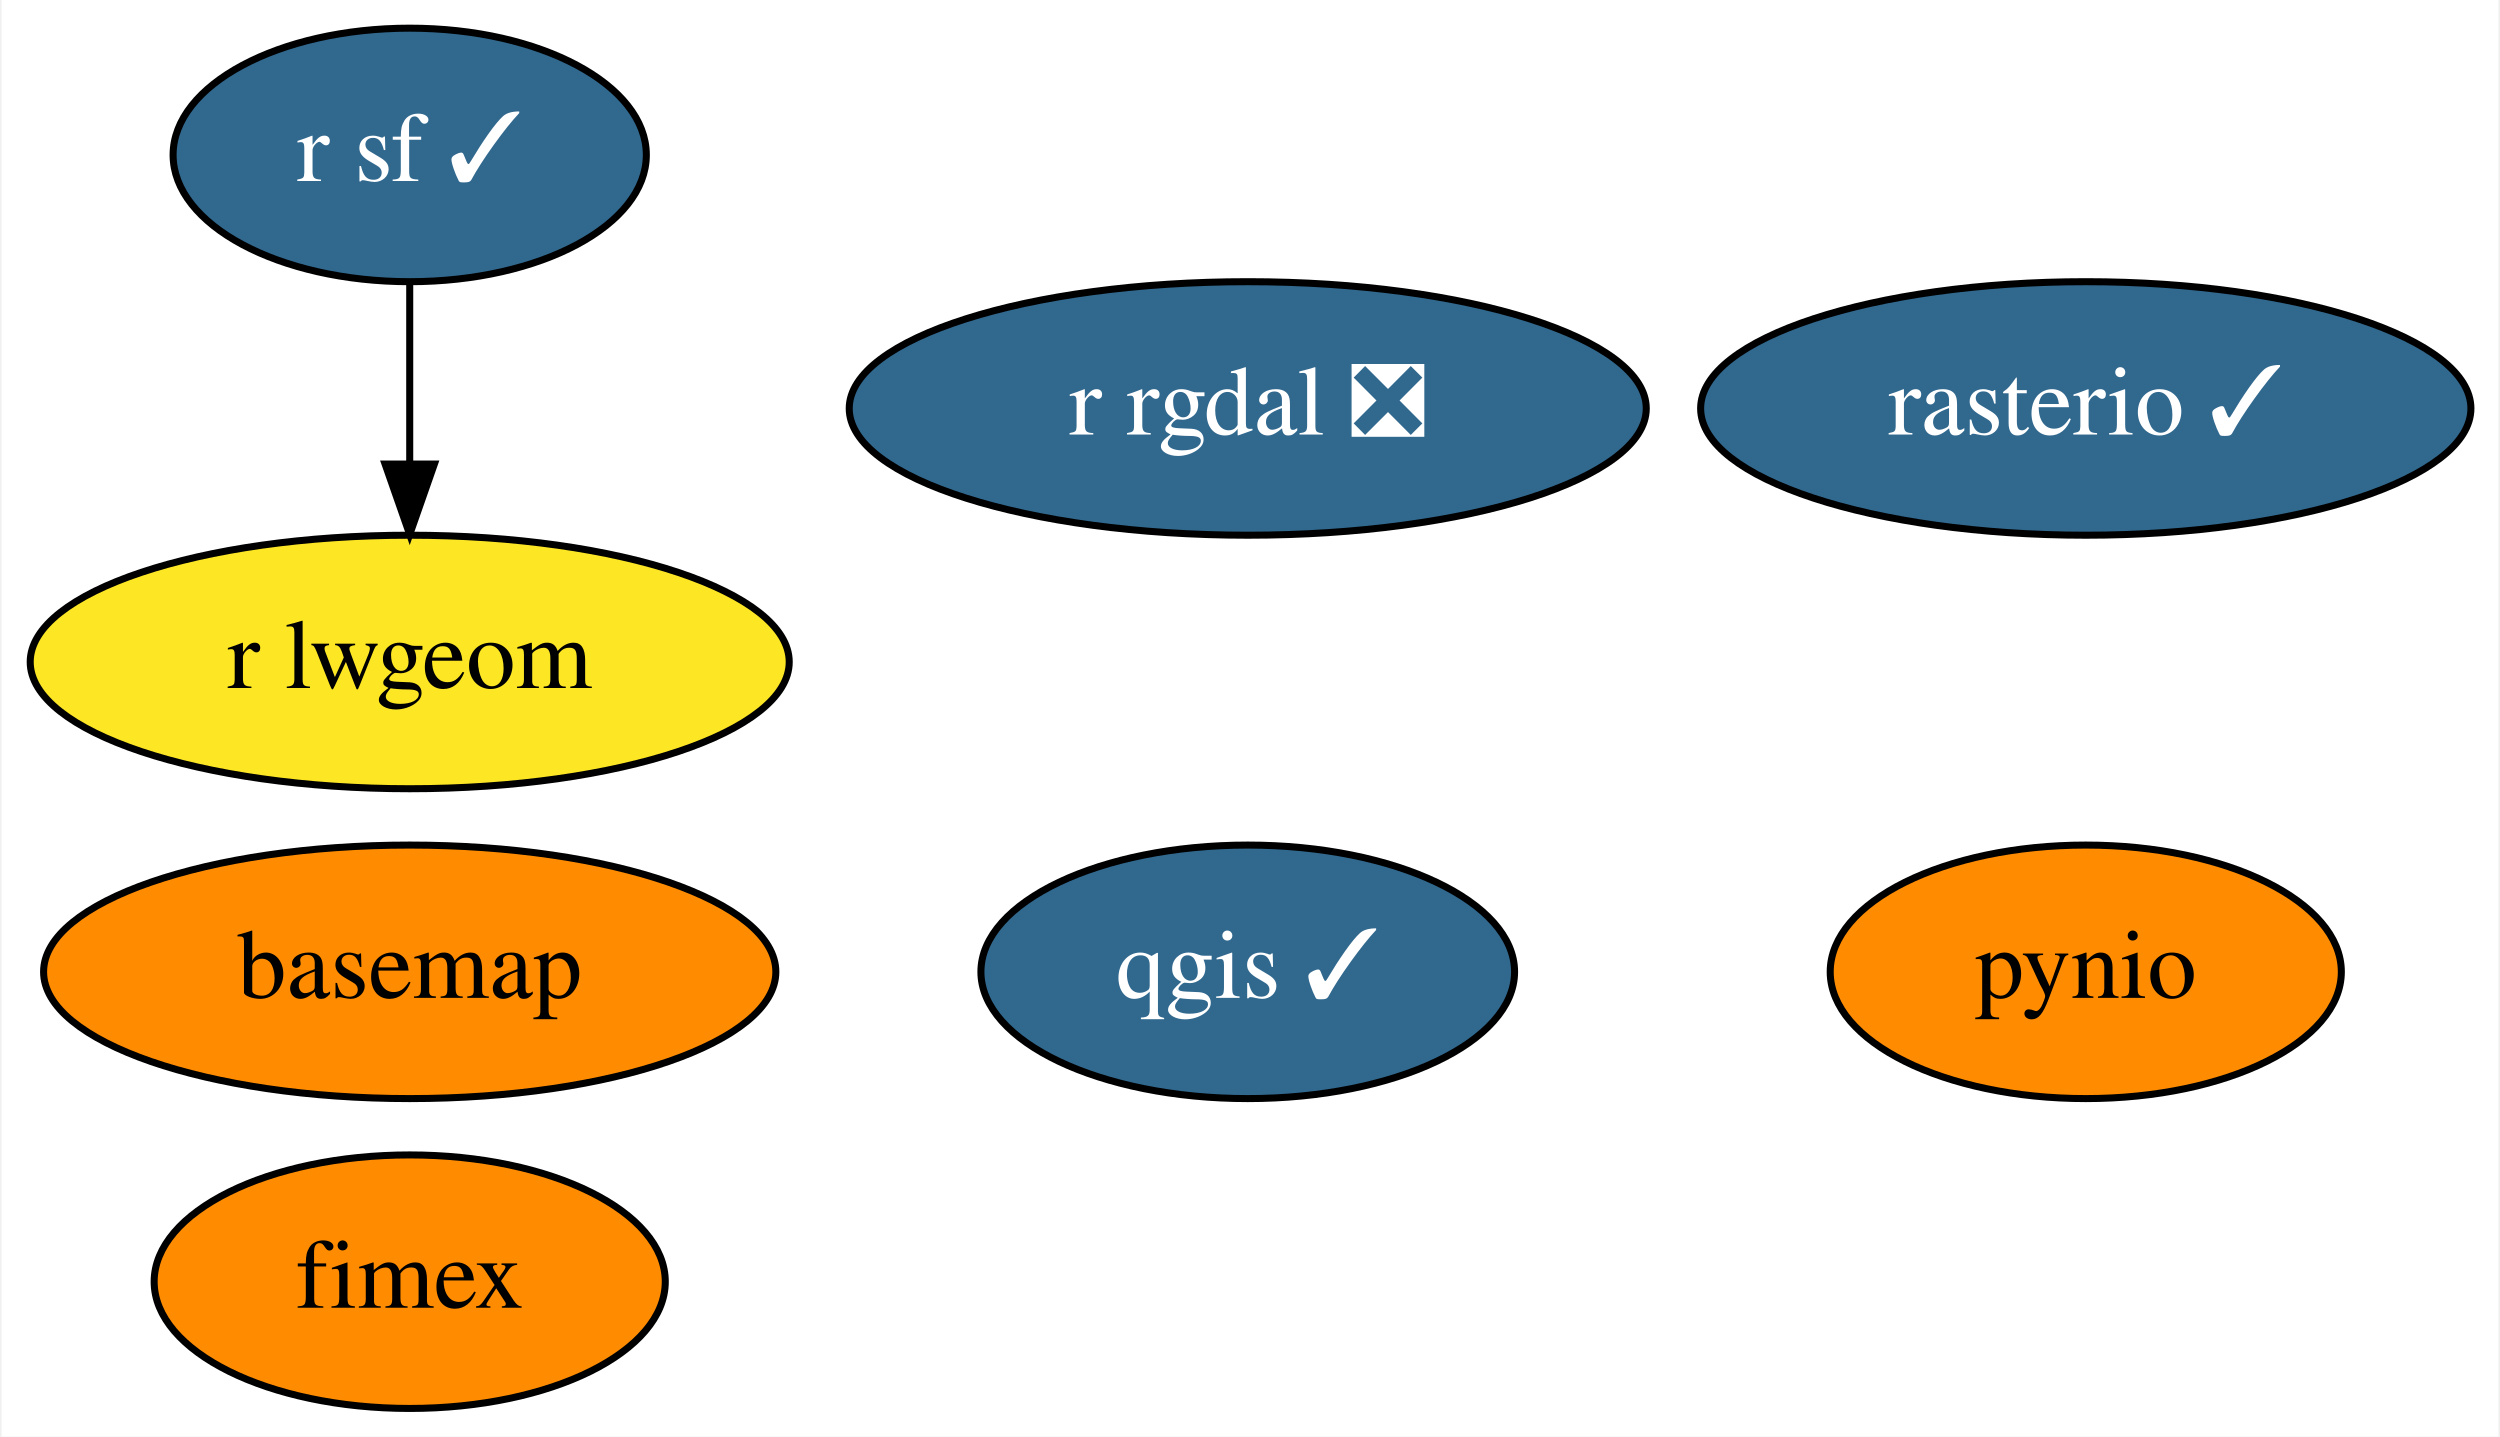
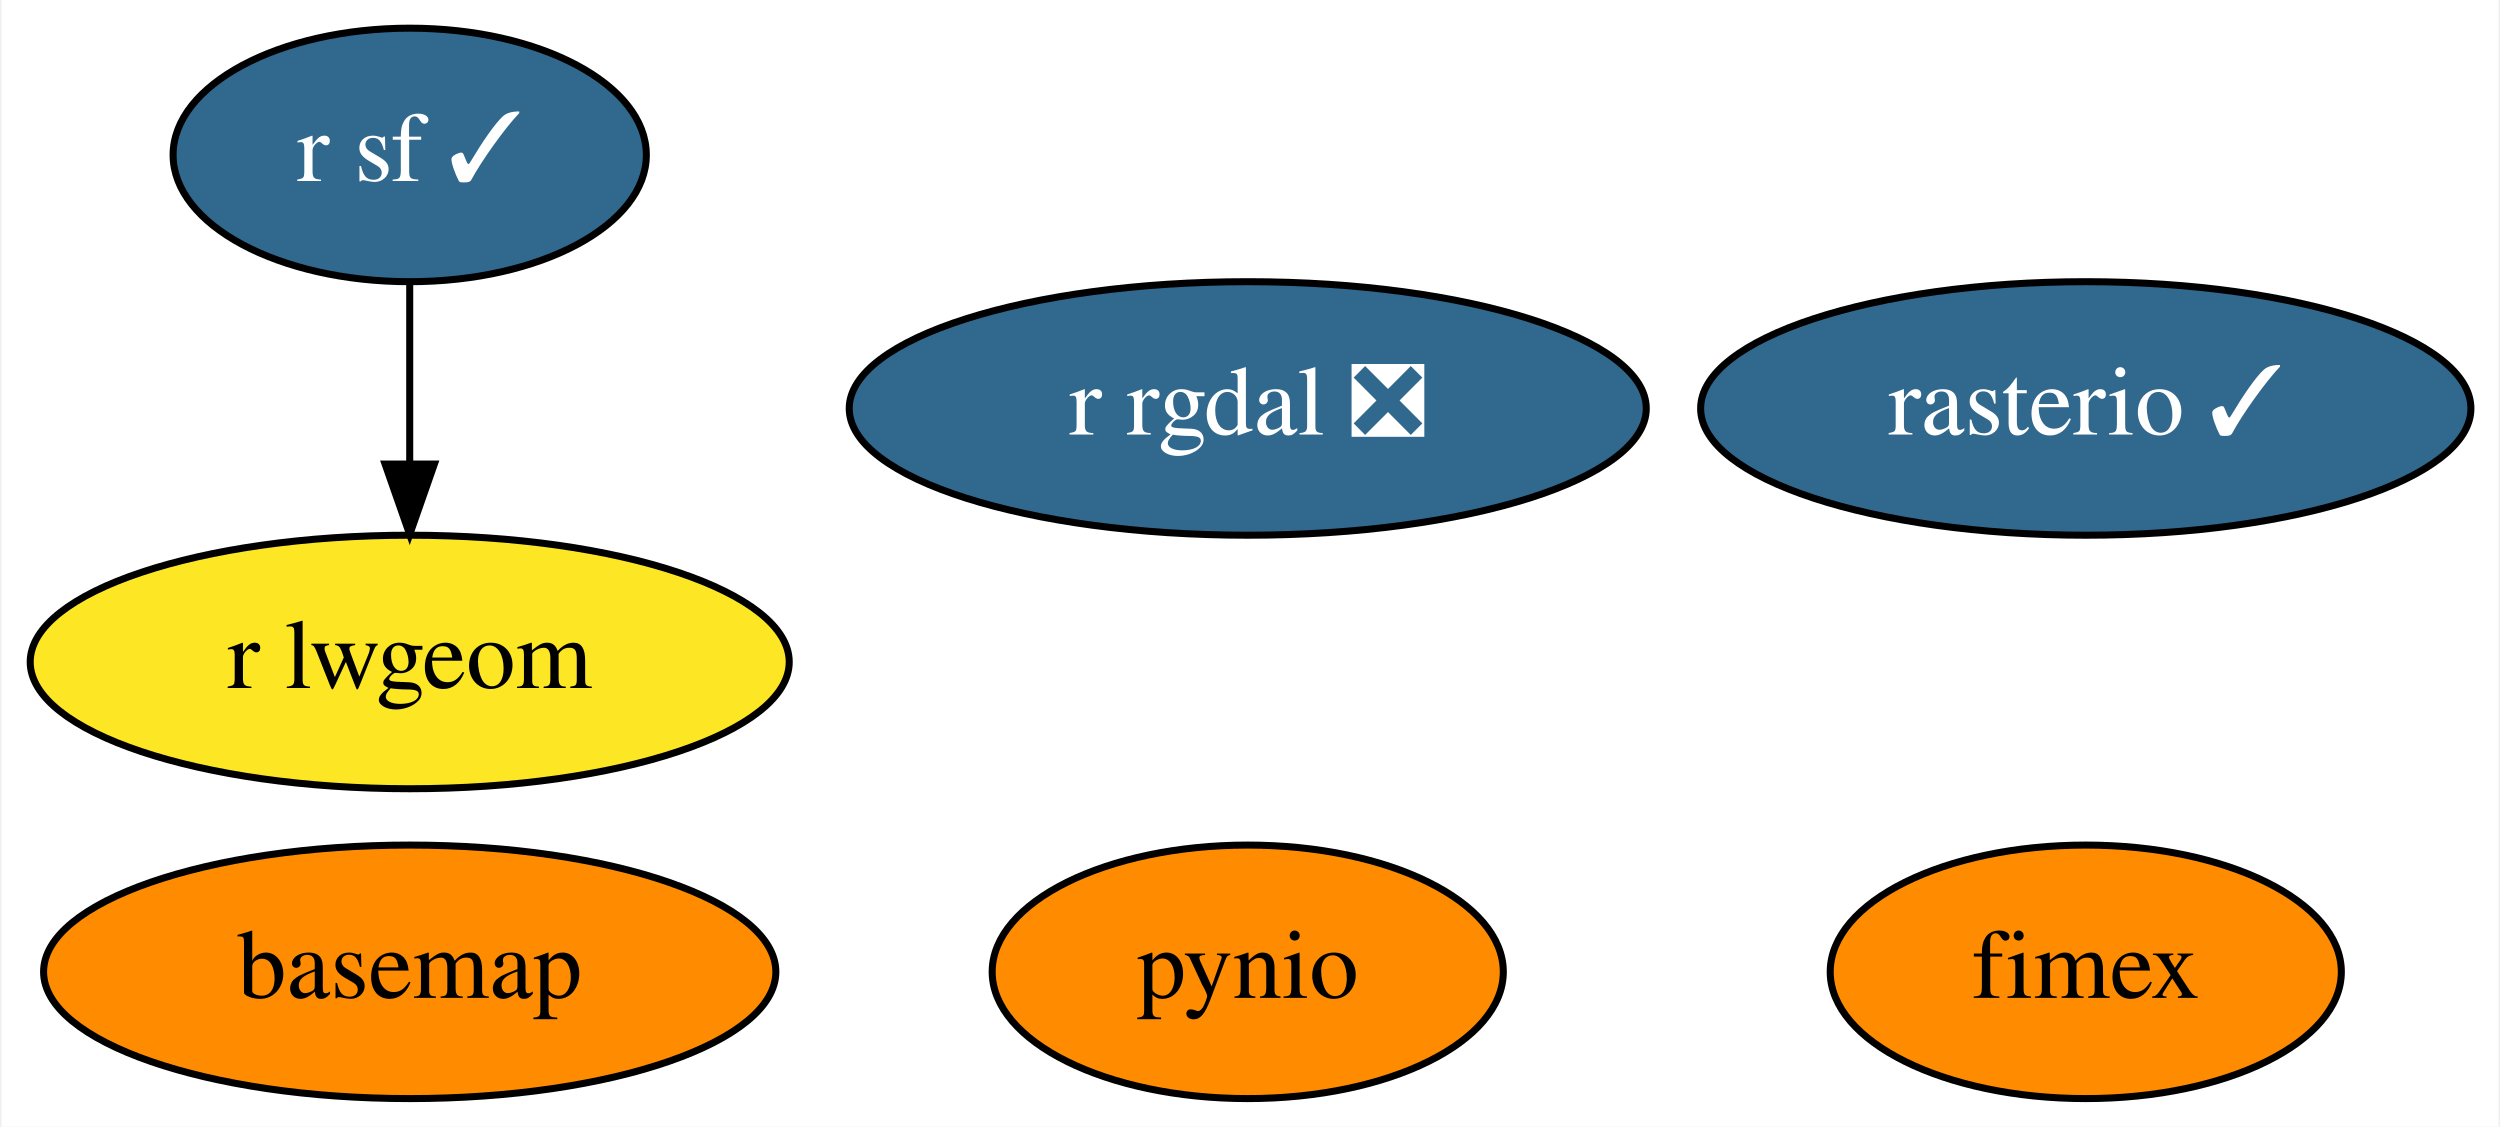
- <svg xmlns="http://www.w3.org/2000/svg" xmlns:xlink="http://www.w3.org/1999/xlink" width="355pt" height="204pt" viewBox="0.00 0.00 354.54 204.00">
-   <g id="graph0" class="graph" transform="scale(1 1) rotate(0) translate(4 200)">
-     <polygon fill="white" stroke="transparent" points="-4,4 -4,-200 350.54,-200 350.54,4 -4,4" />
+ <svg xmlns="http://www.w3.org/2000/svg" xmlns:xlink="http://www.w3.org/1999/xlink" width="355pt" height="160pt" viewBox="0.00 0.00 354.54 160.00">
+   <g id="graph0" class="graph" transform="scale(1 1) rotate(0) translate(4 156)">
+     <polygon fill="white" stroke="transparent" points="-4,4 -4,-156 350.54,-156 350.54,4 -4,4" />
    <g id="node1" class="node">
      <g id="a_node1">
        <a xlink:href="https://github.com/conda-forge/basemap-feedstock" xlink:title="basemap">
-           <ellipse fill="#ff8c00" stroke="black" cx="53.95" cy="-62" rx="51.99" ry="18" />
-           <text text-anchor="middle" x="53.95" y="-58.3" font-family="Times,serif" font-size="14.00">basemap</text>
+           <ellipse fill="#ff8c00" stroke="black" cx="53.95" cy="-18" rx="51.99" ry="18" />
+           <text text-anchor="middle" x="53.95" y="-14.3" font-family="Times,serif" font-size="14.00">basemap</text>
        </a>
      </g>
    </g>
    <g id="node2" class="node">
      <g id="a_node2">
        <a xlink:href="https://github.com/conda-forge/pynio-feedstock" xlink:title="pynio">
-           <ellipse fill="#ff8c00" stroke="black" cx="291.95" cy="-62" rx="36.29" ry="18" />
-           <text text-anchor="middle" x="291.95" y="-58.3" font-family="Times,serif" font-size="14.00">pynio</text>
+           <ellipse fill="#ff8c00" stroke="black" cx="172.95" cy="-18" rx="36.29" ry="18" />
+           <text text-anchor="middle" x="172.95" y="-14.3" font-family="Times,serif" font-size="14.00">pynio</text>
        </a>
      </g>
    </g>
    <g id="node3" class="node">
      <g id="a_node3">
-         <a xlink:href="https://github.com/conda-forge/qgis-feedstock/pull/209" xlink:title="qgis ✓">
-           <ellipse fill="#31688e" stroke="black" cx="172.95" cy="-62" rx="37.89" ry="18" />
-           <text text-anchor="middle" x="172.95" y="-58.3" font-family="Times,serif" font-size="14.00" fill="white">qgis ✓</text>
+         <a xlink:href="https://github.com/conda-forge/r-rgdal-feedstock/pull/52" xlink:title="r rgdal ❎">
+           <ellipse fill="#31688e" stroke="black" cx="172.95" cy="-98" rx="56.59" ry="18" />
+           <text text-anchor="middle" x="172.95" y="-94.3" font-family="Times,serif" font-size="14.00" fill="white">r rgdal ❎</text>
        </a>
      </g>
    </g>
    <g id="node4" class="node">
      <g id="a_node4">
-         <a xlink:href="https://github.com/conda-forge/r-rgdal-feedstock/pull/52" xlink:title="r rgdal ❎">
-           <ellipse fill="#31688e" stroke="black" cx="172.95" cy="-142" rx="56.59" ry="18" />
-           <text text-anchor="middle" x="172.95" y="-138.3" font-family="Times,serif" font-size="14.00" fill="white">r rgdal ❎</text>
+         <a xlink:href="https://github.com/conda-forge/r-sf-feedstock/pull/60" xlink:title="r sf ✓">
+           <ellipse fill="#31688e" stroke="black" cx="53.95" cy="-134" rx="33.6" ry="18" />
+           <text text-anchor="middle" x="53.95" y="-130.3" font-family="Times,serif" font-size="14.00" fill="white">r sf ✓</text>
        </a>
      </g>
    </g>
+     <g id="node6" class="node">
+       <g id="a_node6">
+         <a xlink:href="https://github.com/conda-forge/r-lwgeom-feedstock" xlink:title="r lwgeom">
+           <ellipse fill="#fde725" stroke="black" cx="53.95" cy="-62" rx="53.89" ry="18" />
+           <text text-anchor="middle" x="53.95" y="-58.3" font-family="Times,serif" font-size="14.00">r lwgeom</text>
+         </a>
+       </g>
+     </g>
+     <g id="edge1" class="edge">
+       <path fill="none" stroke="black" d="M53.95,-115.7C53.95,-107.98 53.95,-98.71 53.95,-90.11" />
+       <polygon fill="black" stroke="black" points="57.45,-90.1 53.95,-80.1 50.45,-90.1 57.45,-90.1" />
+     </g>
    <g id="node5" class="node">
      <g id="a_node5">
-         <a xlink:href="https://github.com/conda-forge/r-sf-feedstock/pull/60" xlink:title="r sf ✓">
-           <ellipse fill="#31688e" stroke="black" cx="53.95" cy="-178" rx="33.6" ry="18" />
-           <text text-anchor="middle" x="53.95" y="-174.3" font-family="Times,serif" font-size="14.00" fill="white">r sf ✓</text>
+         <a xlink:href="https://github.com/conda-forge/rasterio-feedstock/pull/223" xlink:title="rasterio ✓">
+           <ellipse fill="#31688e" stroke="black" cx="291.95" cy="-98" rx="54.69" ry="18" />
+           <text text-anchor="middle" x="291.95" y="-94.3" font-family="Times,serif" font-size="14.00" fill="white">rasterio ✓</text>
        </a>
      </g>
    </g>
    <g id="node7" class="node">
      <g id="a_node7">
-         <a xlink:href="https://github.com/conda-forge/r-lwgeom-feedstock" xlink:title="r lwgeom">
-           <ellipse fill="#fde725" stroke="black" cx="53.95" cy="-106" rx="53.89" ry="18" />
-           <text text-anchor="middle" x="53.95" y="-102.3" font-family="Times,serif" font-size="14.00">r lwgeom</text>
-         </a>
-       </g>
-     </g>
-     <g id="edge1" class="edge">
-       <path fill="none" stroke="black" d="M53.95,-159.7C53.95,-151.98 53.95,-142.71 53.95,-134.11" />
-       <polygon fill="black" stroke="black" points="57.45,-134.1 53.95,-124.1 50.45,-134.1 57.45,-134.1" />
-     </g>
-     <g id="node6" class="node">
-       <g id="a_node6">
-         <a xlink:href="https://github.com/conda-forge/rasterio-feedstock/pull/223" xlink:title="rasterio ✓">
-           <ellipse fill="#31688e" stroke="black" cx="291.95" cy="-142" rx="54.69" ry="18" />
-           <text text-anchor="middle" x="291.95" y="-138.3" font-family="Times,serif" font-size="14.00" fill="white">rasterio ✓</text>
-         </a>
-       </g>
-     </g>
-     <g id="node8" class="node">
-       <g id="a_node8">
        <a xlink:href="https://github.com/conda-forge/fimex-feedstock" xlink:title="fimex">
-           <ellipse fill="#ff8c00" stroke="black" cx="53.95" cy="-18" rx="36.29" ry="18" />
-           <text text-anchor="middle" x="53.95" y="-14.3" font-family="Times,serif" font-size="14.00">fimex</text>
+           <ellipse fill="#ff8c00" stroke="black" cx="291.95" cy="-18" rx="36.29" ry="18" />
+           <text text-anchor="middle" x="291.95" y="-14.3" font-family="Times,serif" font-size="14.00">fimex</text>
        </a>
      </g>
    </g>
  </g>
</svg>
